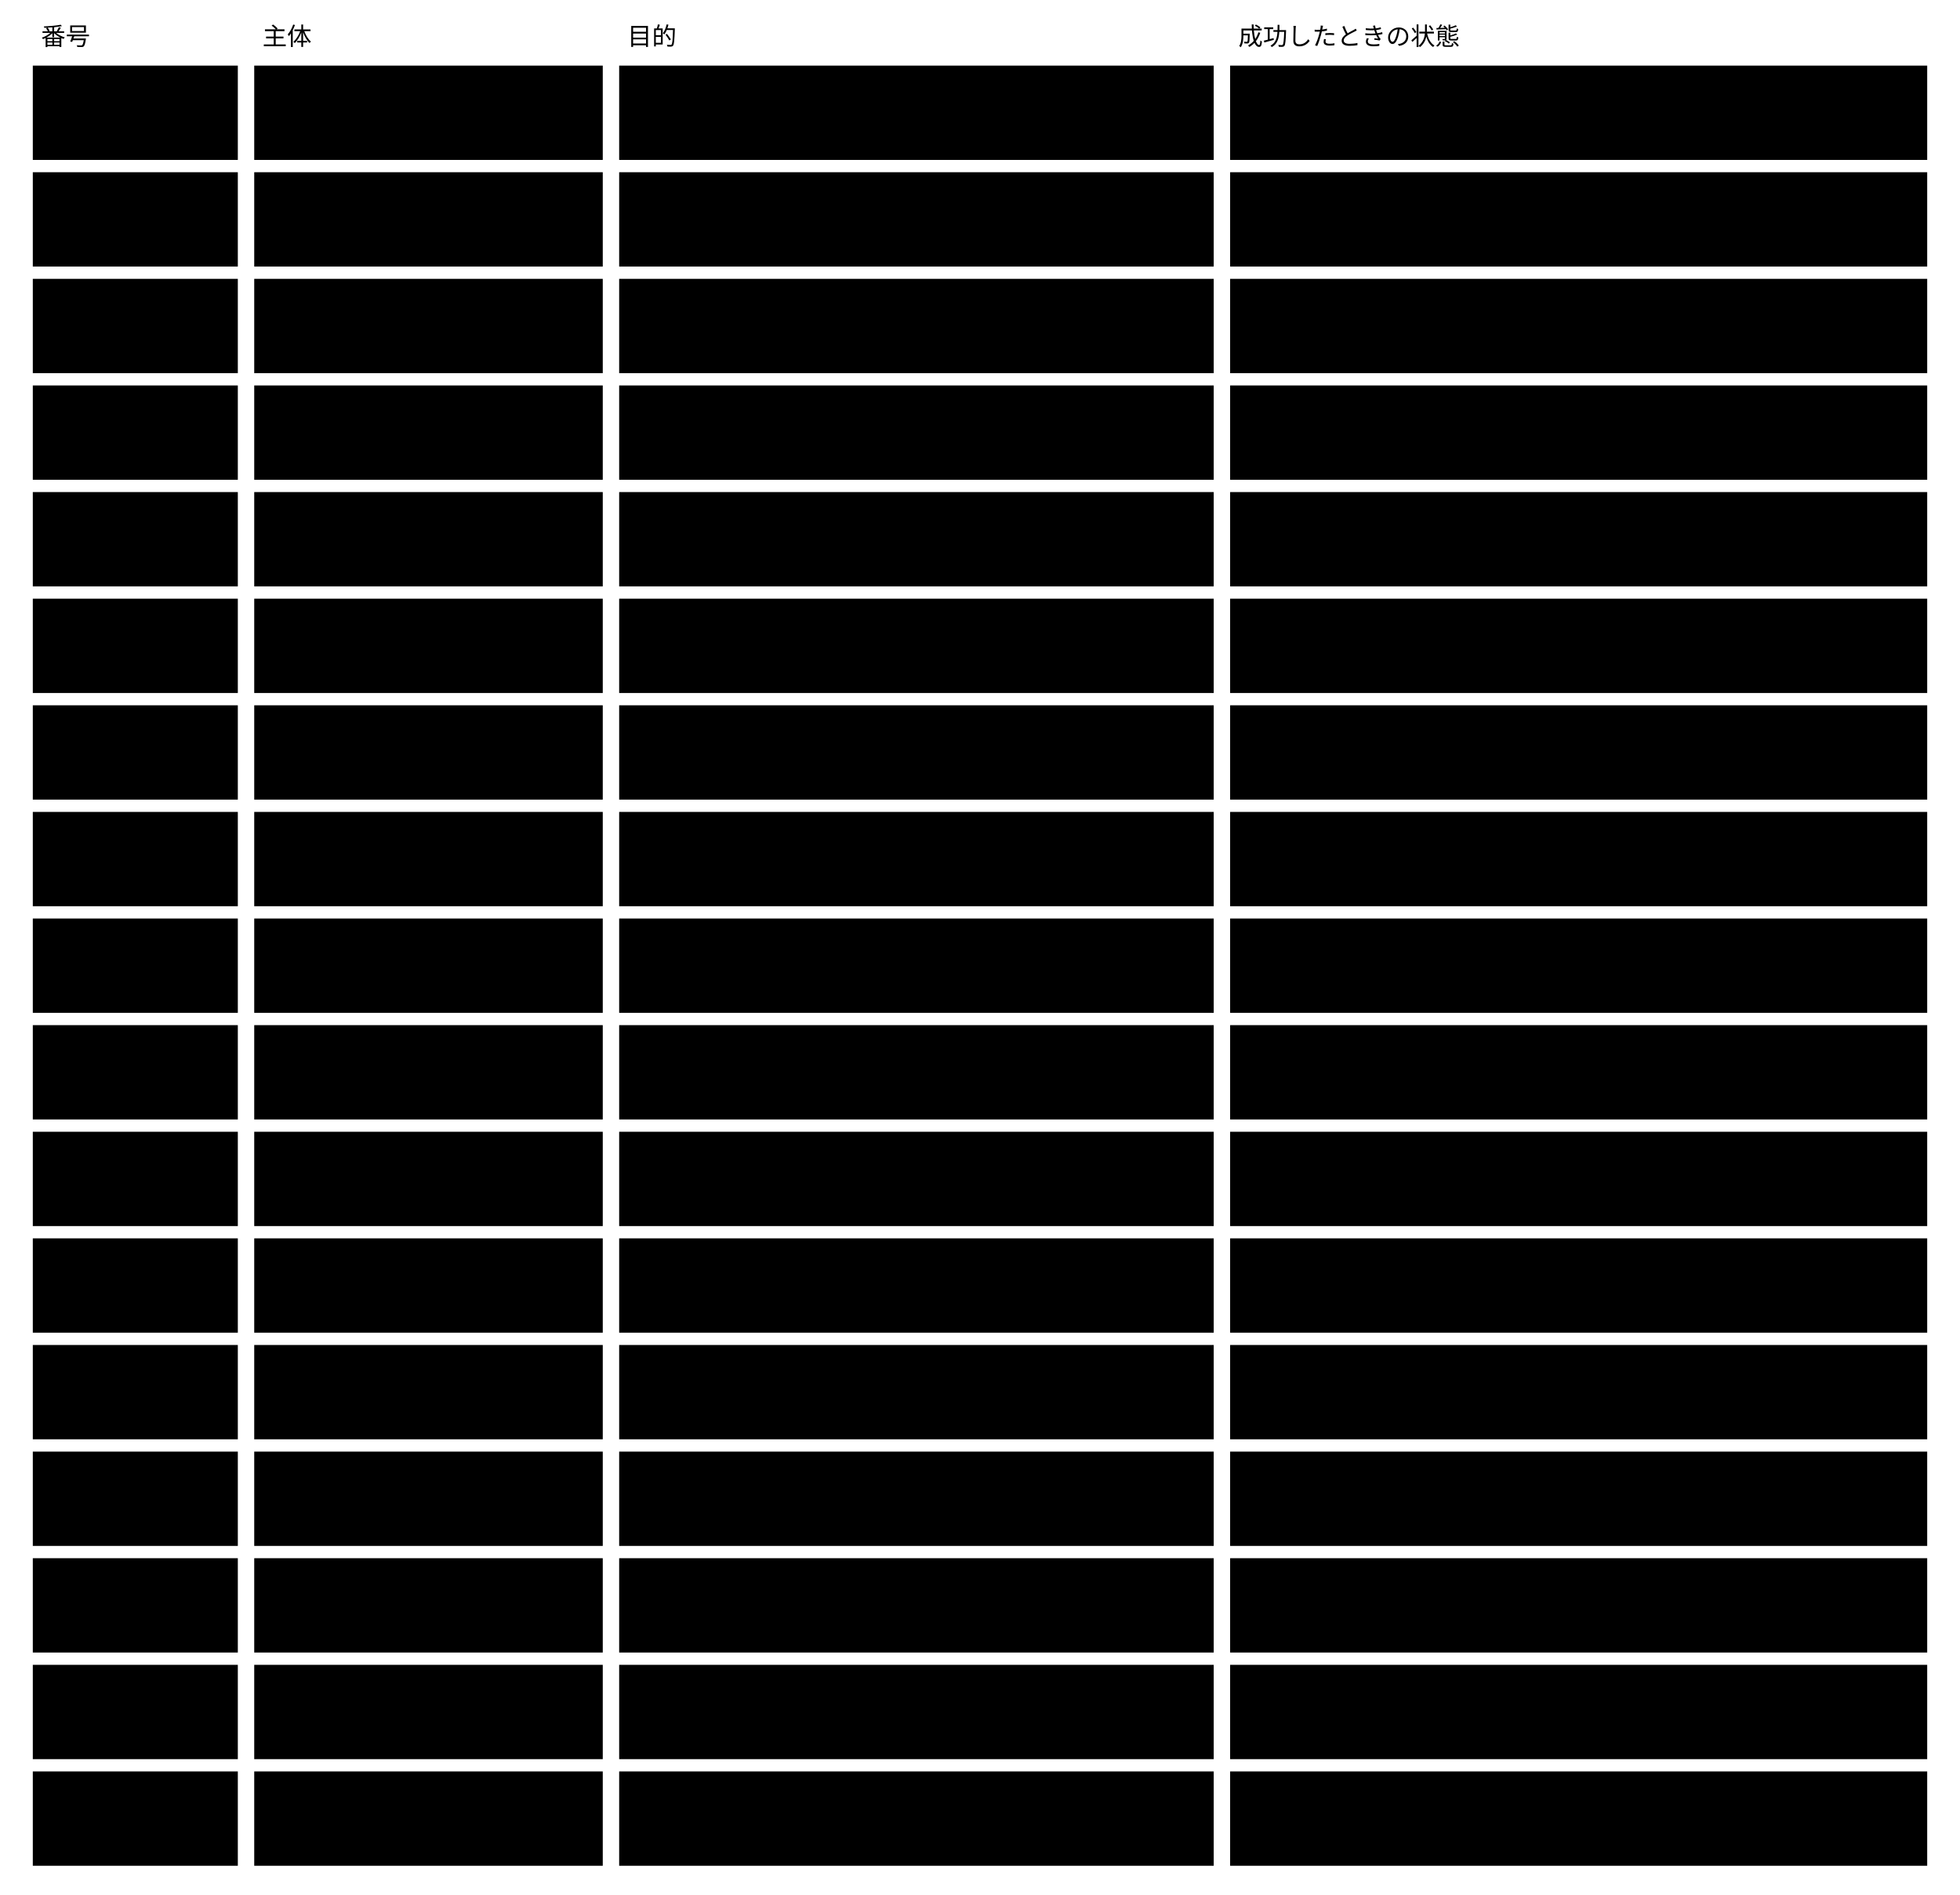
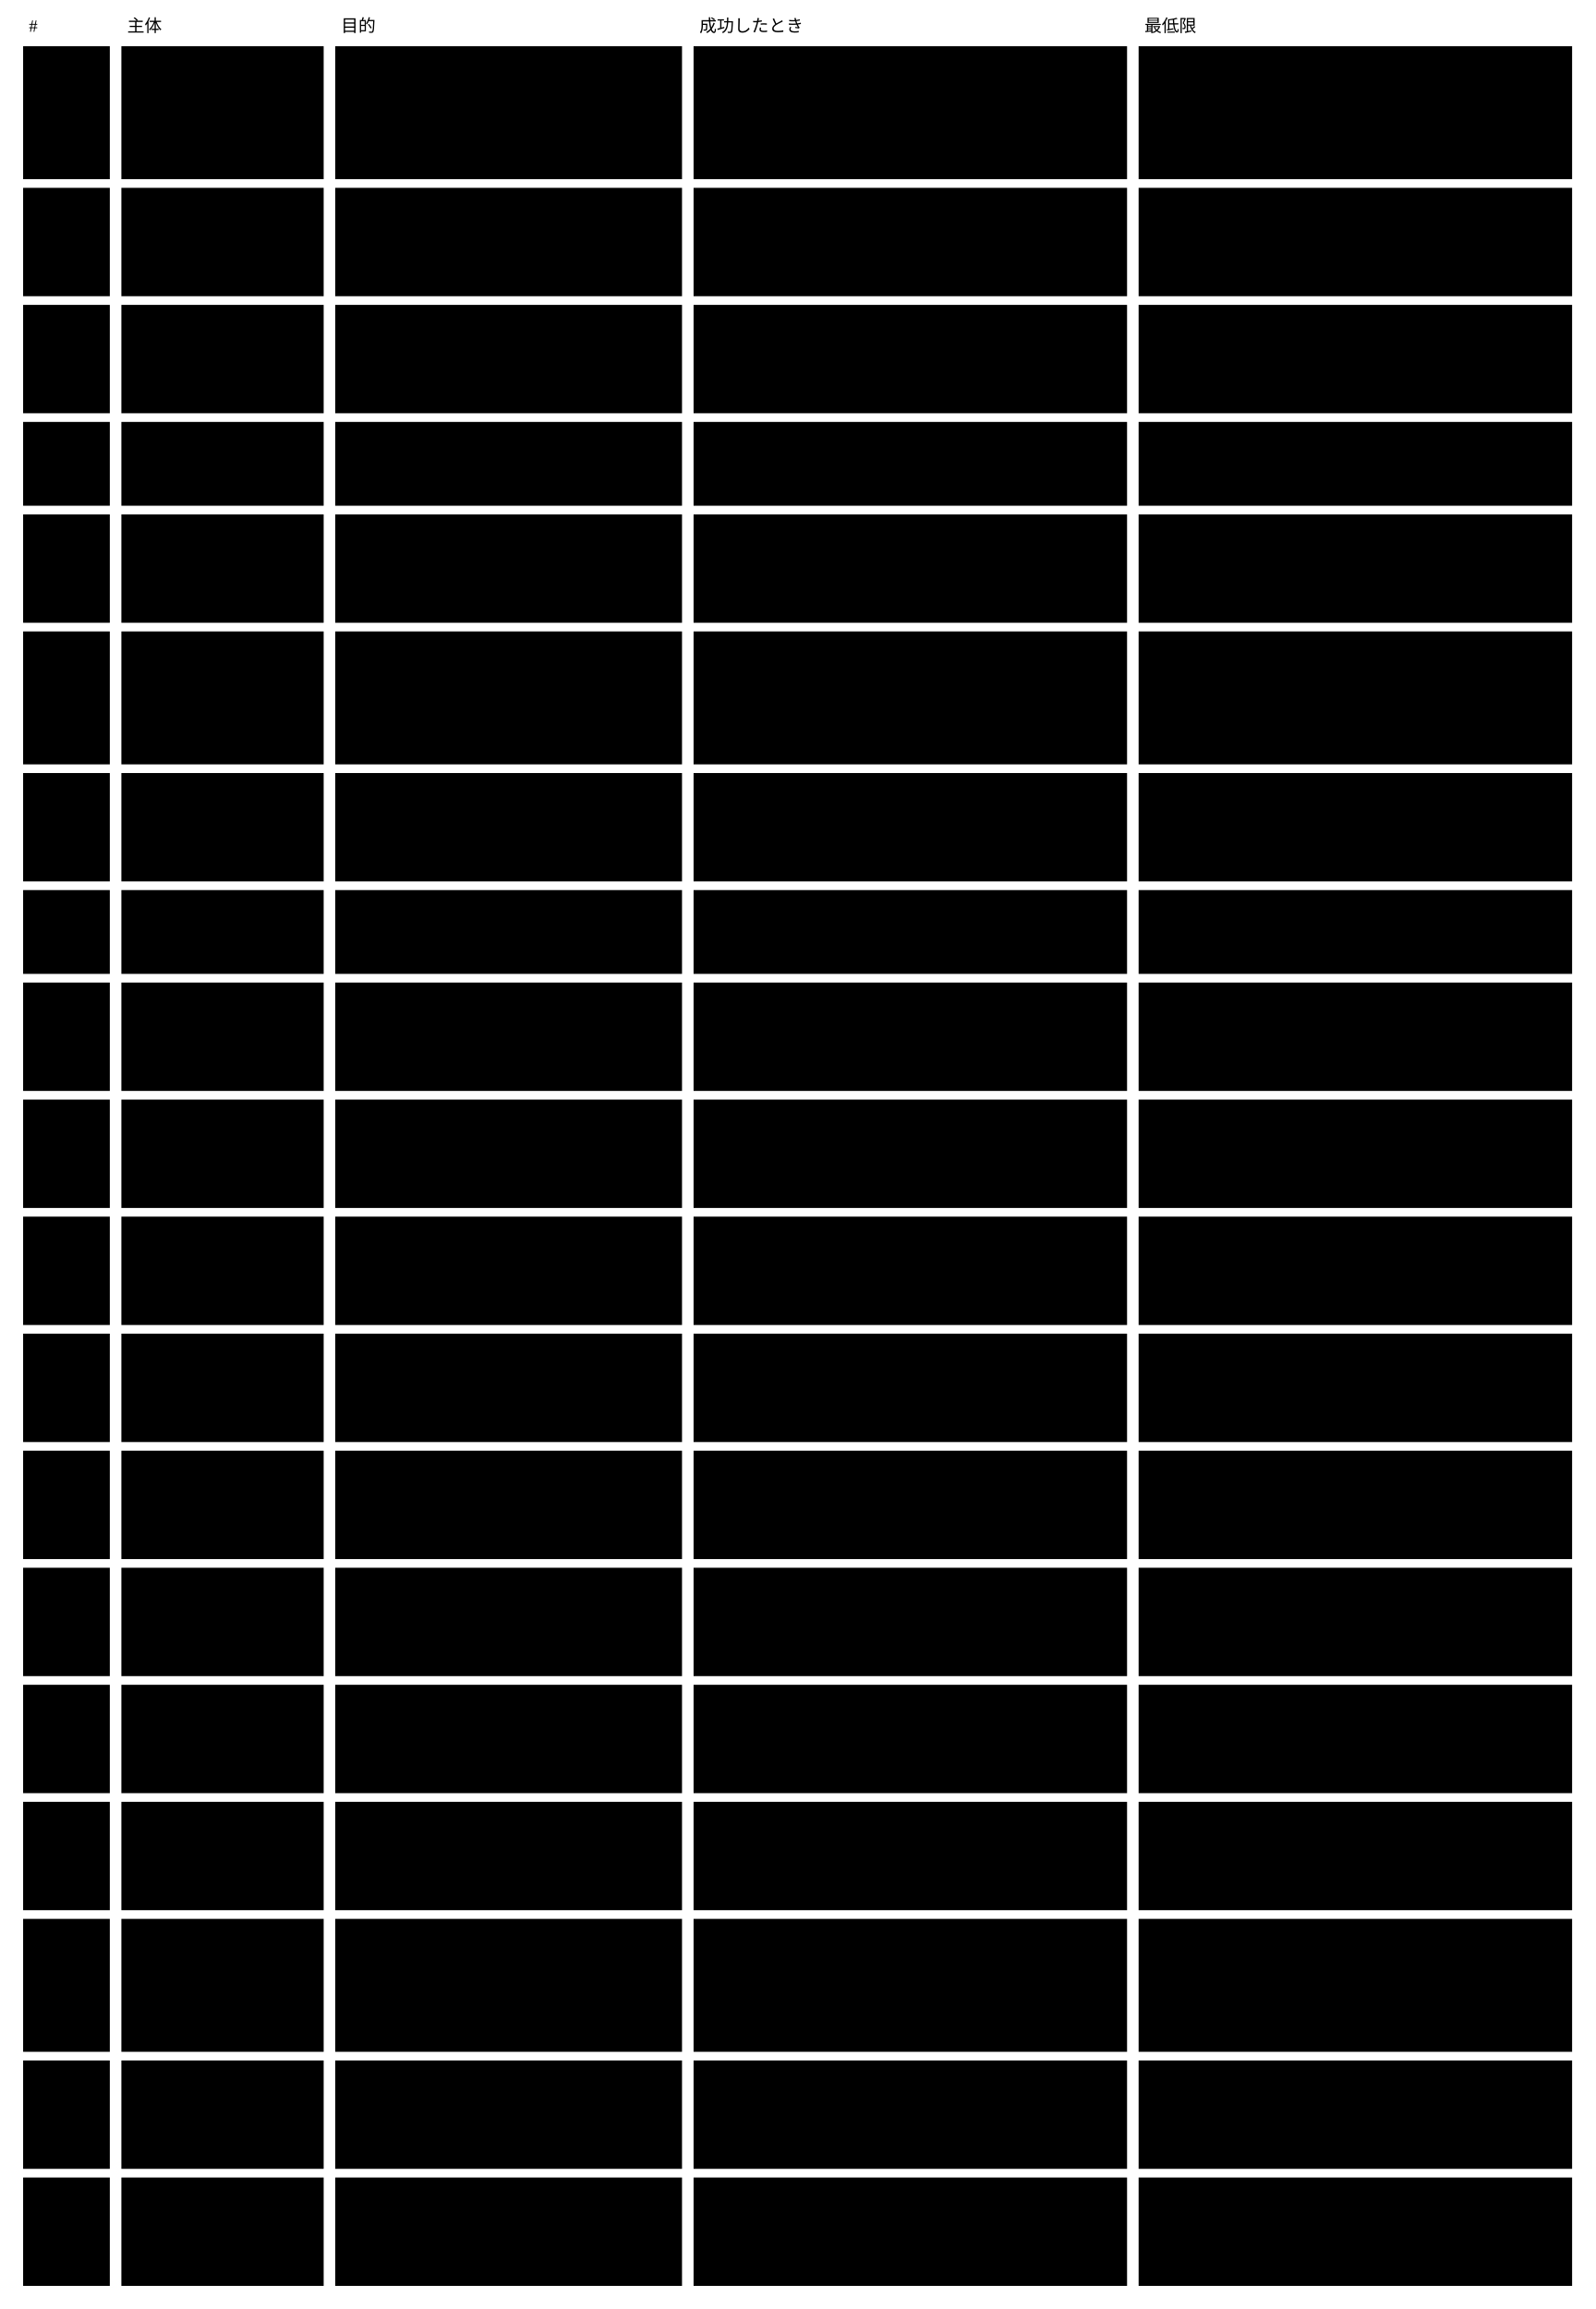
- <svg viewBox="0 0 956 924" style="min-width:900px" role="img" aria-label="使う場面：要約1と利用者の目的16の、主体 ・ 目的 ・ 成功したときの状態">
-   <text class="note" x="20" y="22">番号</text>
-   <text class="note" x="128" y="22">主体</text>
-   <text class="note" x="306" y="22">目的</text>
-   <text class="note" x="604" y="22">成功したときの状態</text>
-   <rect class="box focus" x="16" y="32" width="100" height="46" />
-   <text class="title" x="26" y="60">U0（要約）</text>
-   <rect class="box" x="124" y="32" width="170" height="46" />
-   <text class="label" x="134" y="60">利用者</text>
-   <rect class="box" x="302" y="32" width="290" height="46" />
-   <text class="label" x="312" y="51">AI に書かせた成果物を、正しいと</text>
-   <text class="label" x="312" y="67">確かめた状態で使い続ける</text>
-   <rect class="box" x="600" y="32" width="340" height="46" />
-   <text class="label" x="610" y="51">使っている instance が最新の公開した版の</text>
-   <text class="label" x="610" y="67">すべての rule で verified（機械 ・ AI ・ 人）</text>
-   <rect class="box focus" x="16" y="84" width="100" height="46" />
-   <text class="title" x="26" y="112">U1</text>
-   <rect class="box" x="124" y="84" width="170" height="46" />
-   <text class="label" x="134" y="112">作者（人か AI）</text>
-   <rect class="box" x="302" y="84" width="290" height="46" />
-   <text class="label" x="312" y="103">Concrete スキーマを作って</text>
-   <text class="label" x="312" y="119">公開する</text>
-   <rect class="box" x="600" y="84" width="340" height="46" />
-   <text class="label" x="610" y="103">Agent が案内に従って書ける。</text>
-   <text class="label" x="610" y="119">公開した版は変わらない</text>
-   <rect class="box focus" x="16" y="136" width="100" height="46" />
-   <text class="title" x="26" y="164">U2</text>
-   <rect class="box" x="124" y="136" width="170" height="46" />
-   <text class="label" x="134" y="164">作者</text>
-   <rect class="box" x="302" y="136" width="290" height="46" />
-   <text class="label" x="312" y="155">Concrete スキーマを変えて、</text>
-   <text class="label" x="312" y="171">新しい版を公開する</text>
-   <rect class="box" x="600" y="136" width="340" height="46" />
-   <text class="label" x="610" y="155">既存の instance への影響と移し方が、</text>
-   <text class="label" x="610" y="171">新しい版と一緒に出ている</text>
-   <rect class="box focus" x="16" y="188" width="100" height="46" />
-   <text class="title" x="26" y="216">U3</text>
-   <rect class="box" x="124" y="188" width="170" height="46" />
-   <text class="label" x="134" y="216">作者</text>
-   <rect class="box" x="302" y="188" width="290" height="46" />
-   <text class="label" x="312" y="207">Abstract の新しい版に Concrete を</text>
-   <text class="label" x="312" y="223">合わせる（マイグレーション）</text>
-   <rect class="box" x="600" y="188" width="340" height="46" />
-   <text class="label" x="610" y="207">機械で直せる箇所は直り、</text>
-   <text class="label" x="610" y="223">残りは案内に従って直る</text>
-   <rect class="box focus" x="16" y="240" width="100" height="46" />
-   <text class="title" x="26" y="268">U4</text>
-   <rect class="box" x="124" y="240" width="170" height="46" />
-   <text class="label" x="134" y="268">提供側</text>
-   <rect class="box" x="302" y="240" width="290" height="46" />
-   <text class="label" x="312" y="259">Abstract の新しい版を、</text>
-   <text class="label" x="312" y="275">移し方と一緒に公開する</text>
-   <rect class="box" x="600" y="240" width="340" height="46" />
-   <text class="label" x="610" y="268">作者が U3 を案内どおりに終えられる</text>
-   <rect class="box focus" x="16" y="292" width="100" height="46" />
-   <text class="title" x="26" y="320">U5</text>
-   <rect class="box" x="124" y="292" width="170" height="46" />
-   <text class="label" x="134" y="311">利用者の代わりの</text>
-   <text class="label" x="134" y="327">AI の Agent</text>
-   <rect class="box" x="302" y="292" width="290" height="46" />
-   <text class="label" x="312" y="320">instance を作る</text>
-   <rect class="box" x="600" y="292" width="340" height="46" />
-   <text class="label" x="610" y="311">変えてよい範囲の中で書かれ、</text>
-   <text class="label" x="610" y="327">rule ごとの結果がそろい、違反が無い</text>
-   <rect class="box focus" x="16" y="344" width="100" height="46" />
-   <text class="title" x="26" y="372">U6</text>
-   <rect class="box" x="124" y="344" width="170" height="46" />
-   <text class="label" x="134" y="363">利用者の代わりの</text>
-   <text class="label" x="134" y="379">AI の Agent</text>
-   <rect class="box" x="302" y="344" width="290" height="46" />
-   <text class="label" x="312" y="372">既存の instance を変える</text>
-   <rect class="box" x="600" y="344" width="340" height="46" />
-   <text class="label" x="610" y="363">ほかの変更を上書きせず、</text>
-   <text class="label" x="610" y="379">参照と導出値が整合したまま保存される</text>
-   <rect class="box focus" x="16" y="396" width="100" height="46" />
-   <text class="title" x="26" y="424">U7</text>
-   <rect class="box" x="124" y="396" width="170" height="46" />
-   <text class="label" x="134" y="415">利用者の代わりの</text>
-   <text class="label" x="134" y="431">AI の Agent</text>
-   <rect class="box" x="302" y="396" width="290" height="46" />
-   <text class="label" x="312" y="415">instance を新しい版の</text>
-   <text class="label" x="312" y="431">Concrete へ移す</text>
-   <rect class="box" x="600" y="396" width="340" height="46" />
-   <text class="label" x="610" y="415">新しい版で検証を通り、</text>
-   <text class="label" x="610" y="431">元の意味が保たれている</text>
-   <rect class="box focus" x="16" y="448" width="100" height="46" />
-   <text class="title" x="26" y="476">U8</text>
-   <rect class="box" x="124" y="448" width="170" height="46" />
-   <text class="label" x="134" y="476">利用者の代わりの CI</text>
-   <rect class="box" x="302" y="448" width="290" height="46" />
-   <text class="label" x="312" y="467">変更のたびに、すべての</text>
-   <text class="label" x="312" y="483">instance を検証する</text>
-   <rect class="box" x="600" y="448" width="340" height="46" />
-   <text class="label" x="610" y="467">違反と未検証の一覧が返り、</text>
-   <text class="label" x="610" y="483">手元と同じ結果になる</text>
-   <rect class="box focus" x="16" y="500" width="100" height="46" />
-   <text class="title" x="26" y="528">U9</text>
-   <rect class="box" x="124" y="500" width="170" height="46" />
-   <text class="label" x="134" y="528">承認者（人）</text>
-   <rect class="box" x="302" y="500" width="290" height="46" />
-   <text class="label" x="312" y="519">Concrete の版と validator の</text>
-   <text class="label" x="312" y="535">割り当てを承認する（契約）</text>
-   <rect class="box" x="600" y="500" width="340" height="46" />
-   <text class="label" x="610" y="519">試した結果と差分を見て1回承認し、</text>
-   <text class="label" x="610" y="535">見た中身のまま公開される</text>
-   <rect class="box focus" x="16" y="552" width="100" height="46" />
-   <text class="title" x="26" y="580">U10</text>
-   <rect class="box" x="124" y="552" width="170" height="46" />
-   <text class="label" x="134" y="580">利用者</text>
-   <rect class="box" x="302" y="552" width="290" height="46" />
-   <text class="label" x="312" y="571">入力が変わった instance を</text>
-   <text class="label" x="312" y="587">確かめ直す（陳腐化を防ぐ）</text>
-   <rect class="box" x="600" y="552" width="340" height="46" />
-   <text class="label" x="610" y="571">入力が変わった rule だけが検証し直され、</text>
-   <text class="label" x="610" y="587">結果が変わったものだけが人へ出る</text>
-   <rect class="box focus" x="16" y="604" width="100" height="46" />
-   <text class="title" x="26" y="632">U11</text>
-   <rect class="box" x="124" y="604" width="170" height="46" />
-   <text class="label" x="134" y="632">利用者</text>
-   <rect class="box" x="302" y="604" width="290" height="46" />
-   <text class="label" x="312" y="623">要らない instance ・ 記録 ・ 版を</text>
-   <text class="label" x="312" y="639">消す（ノイズを残さない）</text>
-   <rect class="box" x="600" y="604" width="340" height="46" />
-   <text class="label" x="610" y="632">消したものを指す参照が残っていない</text>
-   <rect class="box focus" x="16" y="656" width="100" height="46" />
-   <text class="title" x="26" y="684">U12</text>
-   <rect class="box" x="124" y="656" width="170" height="46" />
-   <text class="label" x="134" y="684">読み手（人）</text>
-   <rect class="box" x="302" y="656" width="290" height="46" />
-   <text class="label" x="312" y="675">人が読む形で読んで</text>
-   <text class="label" x="312" y="691">判断する</text>
-   <rect class="box" x="600" y="656" width="340" height="46" />
-   <text class="label" x="610" y="675">rule ごとの結果と instance の状態が、</text>
-   <text class="label" x="610" y="691">内容と一緒に見える</text>
-   <rect class="box focus" x="16" y="708" width="100" height="46" />
-   <text class="title" x="26" y="736">U13</text>
-   <rect class="box" x="124" y="708" width="170" height="46" />
-   <text class="label" x="134" y="727">利用者 ・</text>
-   <text class="label" x="134" y="743">監査する人</text>
-   <rect class="box" x="302" y="708" width="290" height="46" />
-   <text class="label" x="312" y="727">承認 ・ 検証 ・ 人の判断の経緯を、</text>
-   <text class="label" x="312" y="743">あとから確かめる</text>
-   <rect class="box" x="600" y="708" width="340" height="46" />
-   <text class="label" x="610" y="727">誰が ・ どの版で ・ どの範囲を ・</text>
-   <text class="label" x="610" y="743">いつ判定したかが分かる</text>
-   <rect class="box focus" x="16" y="760" width="100" height="46" />
-   <text class="title" x="26" y="788">U14</text>
-   <rect class="box" x="124" y="760" width="170" height="46" />
-   <text class="label" x="134" y="788">harness の作者</text>
-   <rect class="box" x="302" y="760" width="290" height="46" />
-   <text class="label" x="312" y="779">validator（機械 ・ AI）を</text>
-   <text class="label" x="312" y="795">つなぐ</text>
-   <rect class="box" x="600" y="760" width="340" height="46" />
-   <text class="label" x="610" y="779">判定できる rule が宣言され、</text>
-   <text class="label" x="610" y="795">宣言の外の rule は unsupported と返る</text>
-   <rect class="box focus" x="16" y="812" width="100" height="46" />
-   <text class="title" x="26" y="840">U16</text>
-   <rect class="box" x="124" y="812" width="170" height="46" />
-   <text class="label" x="134" y="840">判断する人</text>
-   <rect class="box" x="302" y="812" width="290" height="46" />
-   <text class="label" x="312" y="831">機械と AI が判定できなかった</text>
-   <text class="label" x="312" y="847">rule を判断する（AI の判定を覆す）</text>
-   <rect class="box" x="600" y="812" width="340" height="46" />
-   <text class="label" x="610" y="831">原因ごとにまとめた画面で判断し、</text>
-   <text class="label" x="610" y="847">判断が示した入力に結び付く</text>
-   <rect class="box focus" x="16" y="864" width="100" height="46" />
-   <text class="title" x="26" y="892">U17</text>
-   <rect class="box" x="124" y="864" width="170" height="46" />
-   <text class="label" x="134" y="892">利用者</text>
-   <rect class="box" x="302" y="864" width="290" height="46" />
-   <text class="label" x="312" y="883">既存のファイルを</text>
-   <text class="label" x="312" y="899">取り込む（導入）</text>
-   <rect class="box" x="600" y="864" width="340" height="46" />
-   <text class="label" x="610" y="883">$schema が決まらないファイルだけ</text>
-   <text class="label" x="610" y="899">人が割り当てを確定する</text>
+ <svg viewBox="0 0 1104 1598" style="min-width:900px" role="img" aria-label="使う場面：主体 ・ 目的 ・ 成功したときの保証 ・ 最低限の保証">
+   <text class="note" x="20" y="22">#</text>
+   <text class="note" x="88" y="22">主体</text>
+   <text class="note" x="236" y="22">目的</text>
+   <text class="note" x="484" y="22">成功したとき</text>
+   <text class="note" x="792" y="22">最低限</text>
+   <rect class="box focus" x="16" y="32" width="60" height="92" />
+   <text class="title" x="26" y="57">U0</text>
+   <rect class="box focus" x="16" y="130" width="60" height="75" />
+   <text class="title" x="26" y="155">U1</text>
+   <rect class="box focus" x="16" y="211" width="60" height="75" />
+   <text class="title" x="26" y="236">U2</text>
+   <rect class="box focus" x="16" y="292" width="60" height="58" />
+   <text class="title" x="26" y="317">U3</text>
+   <rect class="box focus" x="16" y="356" width="60" height="75" />
+   <text class="title" x="26" y="381">U4</text>
+   <rect class="box focus" x="16" y="437" width="60" height="92" />
+   <text class="title" x="26" y="462">U5</text>
+   <rect class="box focus" x="16" y="535" width="60" height="75" />
+   <text class="title" x="26" y="560">U6</text>
+   <rect class="box focus" x="16" y="616" width="60" height="58" />
+   <text class="title" x="26" y="641">U7</text>
+   <rect class="box focus" x="16" y="680" width="60" height="75" />
+   <text class="title" x="26" y="705">U8</text>
+   <rect class="box focus" x="16" y="761" width="60" height="75" />
+   <text class="title" x="26" y="786">U10</text>
+   <rect class="box focus" x="16" y="842" width="60" height="75" />
+   <text class="title" x="26" y="867">U11</text>
+   <rect class="box focus" x="16" y="923" width="60" height="75" />
+   <text class="title" x="26" y="948">U12</text>
+   <rect class="box focus" x="16" y="1004" width="60" height="75" />
+   <text class="title" x="26" y="1029">U13</text>
+   <rect class="box focus" x="16" y="1085" width="60" height="75" />
+   <text class="title" x="26" y="1110">U14</text>
+   <rect class="box focus" x="16" y="1166" width="60" height="75" />
+   <text class="title" x="26" y="1191">U16</text>
+   <rect class="box focus" x="16" y="1247" width="60" height="75" />
+   <text class="title" x="26" y="1272">U17</text>
+   <rect class="box focus" x="16" y="1328" width="60" height="92" />
+   <text class="title" x="26" y="1353">U18</text>
+   <rect class="box focus" x="16" y="1426" width="60" height="75" />
+   <text class="title" x="26" y="1451">U23</text>
+   <rect class="box focus" x="16" y="1507" width="60" height="75" />
+   <text class="title" x="26" y="1532">U24</text>
+   <rect class="box" x="84" y="32" width="140" height="92" />
+   <text class="label" x="94" y="57">利用者</text>
+   <rect class="box" x="232" y="32" width="240" height="92" />
+   <text class="label" x="242" y="57">AI に書かせた成果物を、</text>
+   <text class="label" x="242" y="74">正しいと確かめた状態で使い続ける</text>
+   <rect class="box" x="480" y="32" width="300" height="92" />
+   <text class="label" x="490" y="57">使っている instance が、</text>
+   <text class="label" x="490" y="74">いまの契約のすべての rule で verified</text>
+   <text class="label" x="490" y="91">（機械の検証と、変更に入れた AI ・</text>
+   <text class="label" x="490" y="108">人の判定の記録）である</text>
+   <rect class="box" x="788" y="32" width="300" height="92" />
+   <text class="label" x="798" y="57">入力が変わった判定と、検証できなかった</text>
+   <text class="label" x="798" y="74">rule は、verified として見えない</text>
+   <rect class="box" x="84" y="130" width="140" height="75" />
+   <text class="label" x="94" y="155">作者（人か AI）</text>
+   <rect class="box" x="232" y="130" width="240" height="75" />
+   <text class="label" x="242" y="155">Concrete スキーマを作る</text>
+   <rect class="box" x="480" y="130" width="300" height="75" />
+   <text class="label" x="490" y="155">Concrete が Abstract</text>
+   <text class="label" x="490" y="172">の版と拡張の契約に従い、Agent</text>
+   <text class="label" x="490" y="189">が案内に従って instance を書ける</text>
+   <rect class="box" x="788" y="130" width="300" height="75" />
+   <text class="label" x="798" y="155">契約に従わない Concrete は、違反した</text>
+   <text class="label" x="798" y="172">rule と一緒に取り込めない理由として出る</text>
+   <rect class="box" x="84" y="211" width="140" height="75" />
+   <text class="label" x="94" y="236">作者</text>
+   <rect class="box" x="232" y="211" width="240" height="75" />
+   <text class="label" x="242" y="236">Concrete スキーマを変える</text>
+   <rect class="box" x="480" y="211" width="300" height="75" />
+   <text class="label" x="490" y="236">変更に、変更後の姿での全 instance の状態</text>
+   <text class="label" x="490" y="253"> ・ 状態が変わった instance ・</text>
+   <text class="label" x="490" y="270">人が見るものが出る</text>
+   <rect class="box" x="788" y="211" width="300" height="75" />
+   <text class="label" x="798" y="236">取り込むまで、いまの契約と instance</text>
+   <text class="label" x="798" y="253">の状態は変わらない</text>
+   <rect class="box" x="84" y="292" width="140" height="58" />
+   <text class="label" x="94" y="317">作者</text>
+   <rect class="box" x="232" y="292" width="240" height="58" />
+   <text class="label" x="242" y="317">Abstract の新しい版に</text>
+   <text class="label" x="242" y="334">Concrete を合わせる</text>
+   <rect class="box" x="480" y="292" width="300" height="58" />
+   <text class="label" x="490" y="317">機械で直せる箇所は直り、</text>
+   <text class="label" x="490" y="334">残りは案内に従って直る</text>
+   <rect class="box" x="788" y="292" width="300" height="58" />
+   <text class="label" x="798" y="317">移せなかった箇所は一覧で返り、いまの</text>
+   <text class="label" x="798" y="334">Concrete は壊れない</text>
+   <rect class="box" x="84" y="356" width="140" height="75" />
+   <text class="label" x="94" y="381">提供側（Core</text>
+   <text class="label" x="94" y="398">を作る側）</text>
+   <rect class="box" x="232" y="356" width="240" height="75" />
+   <text class="label" x="242" y="381">Abstract の新しい版を、</text>
+   <text class="label" x="242" y="398">移し方と一緒に出す</text>
+   <rect class="box" x="480" y="356" width="300" height="75" />
+   <text class="label" x="490" y="381">作者が U3 を案内どおりに終えられる</text>
+   <rect class="box" x="788" y="356" width="300" height="75" />
+   <text class="label" x="798" y="381">前の Abstract の版は中身が変わらず、</text>
+   <text class="label" x="798" y="398">それを申告する Concrete</text>
+   <text class="label" x="798" y="415">は検証を通り続ける</text>
+   <rect class="box" x="84" y="437" width="140" height="92" />
+   <text class="label" x="94" y="462">AI の Agent</text>
+   <rect class="box" x="232" y="437" width="240" height="92" />
+   <text class="label" x="242" y="462">instance を作る</text>
+   <rect class="box" x="480" y="437" width="300" height="92" />
+   <text class="label" x="490" y="462">変えてよい範囲の中で書かれ、rule</text>
+   <text class="label" x="490" y="479">ごとの結果がそろい、violated が無い</text>
+   <rect class="box" x="788" y="437" width="300" height="92" />
+   <text class="label" x="798" y="462">violated ・ error の rule</text>
+   <text class="label" x="798" y="479">が根拠付きで返る。必須の欄が空なら、</text>
+   <text class="label" x="798" y="496">根拠「必須の欄が空」の機械の violated</text>
+   <text class="label" x="798" y="513">として返る</text>
+   <rect class="box" x="84" y="535" width="140" height="75" />
+   <text class="label" x="94" y="560">AI の Agent</text>
+   <rect class="box" x="232" y="535" width="240" height="75" />
+   <text class="label" x="242" y="560">既存の instance を変える</text>
+   <rect class="box" x="480" y="535" width="300" height="75" />
+   <text class="label" x="490" y="560">参照と導出値が整合したまま変わる</text>
+   <rect class="box" x="788" y="535" width="300" height="75" />
+   <text class="label" x="798" y="560">参照が壊れる ・ 導出値が合わない変更は</text>
+   <text class="label" x="798" y="577">violated として返り、</text>
+   <text class="label" x="798" y="594">取り込めない理由に出る</text>
+   <rect class="box" x="84" y="616" width="140" height="58" />
+   <text class="label" x="94" y="641">AI の Agent</text>
+   <rect class="box" x="232" y="616" width="240" height="58" />
+   <text class="label" x="242" y="641">契約の変更で violated になった</text>
+   <text class="label" x="242" y="658">instance を、同じ変更の中で直す</text>
+   <rect class="box" x="480" y="616" width="300" height="58" />
+   <text class="label" x="490" y="641">直した instance が変更後の契約で</text>
+   <text class="label" x="490" y="658">violated を持たず、元の意味が保たれている</text>
+   <rect class="box" x="788" y="616" width="300" height="58" />
+   <text class="label" x="798" y="641">直せなかった instance は violated</text>
+   <text class="label" x="798" y="658">のまま変更後の検証に出て、理由が返る</text>
+   <rect class="box" x="84" y="680" width="140" height="75" />
+   <text class="label" x="94" y="705">CI（変更の仕組み）</text>
+   <rect class="box" x="232" y="680" width="240" height="75" />
+   <text class="label" x="242" y="705">変更のたびに、すべての instance</text>
+   <text class="label" x="242" y="722">を検証する</text>
+   <rect class="box" x="480" y="680" width="300" height="75" />
+   <text class="label" x="490" y="705">violated と unverified の一覧が返り、</text>
+   <text class="label" x="490" y="722">手元と同じ結果になる</text>
+   <rect class="box" x="788" y="680" width="300" height="75" />
+   <text class="label" x="798" y="705">validator が答えない ・ 誤った形で答えた</text>
+   <text class="label" x="798" y="722">rule は error として返り、verified</text>
+   <text class="label" x="798" y="739">に数えない</text>
+   <rect class="box" x="84" y="761" width="140" height="75" />
+   <text class="label" x="94" y="786">利用者</text>
+   <rect class="box" x="232" y="761" width="240" height="75" />
+   <text class="label" x="242" y="786">入力が変わった instance</text>
+   <text class="label" x="242" y="803">を確かめ直す</text>
+   <rect class="box" x="480" y="761" width="300" height="75" />
+   <text class="label" x="490" y="786">入力が変わった rule だけが検証し直され、</text>
+   <text class="label" x="490" y="803">状態が変わった instance</text>
+   <text class="label" x="490" y="820">が変更の出力に出る</text>
+   <rect class="box" x="788" y="761" width="300" height="75" />
+   <text class="label" x="798" y="786">基盤を通らずに書き換えられた instance </text>
+   <text class="label" x="798" y="803">も、次の検証で入力が変わったと分かり、</text>
+   <text class="label" x="798" y="820">前の判定は効かない</text>
+   <rect class="box" x="84" y="842" width="140" height="75" />
+   <text class="label" x="94" y="867">利用者</text>
+   <rect class="box" x="232" y="842" width="240" height="75" />
+   <text class="label" x="242" y="867">要らない instance ・</text>
+   <text class="label" x="242" y="884">判定の記録を消す</text>
+   <rect class="box" x="480" y="842" width="300" height="75" />
+   <text class="label" x="490" y="867">消したものを指す参照と、</text>
+   <text class="label" x="490" y="884">消したものに結び付いた記録が残っていない</text>
+   <rect class="box" x="788" y="842" width="300" height="75" />
+   <text class="label" x="798" y="867">消したものを指す instance</text>
+   <text class="label" x="798" y="884">は変更後の検証で violated になり、</text>
+   <text class="label" x="798" y="901">取り込めない理由に出る</text>
+   <rect class="box" x="84" y="923" width="140" height="75" />
+   <text class="label" x="94" y="948">読み手（人）</text>
+   <rect class="box" x="232" y="923" width="240" height="75" />
+   <text class="label" x="242" y="948">人が読む形で読んで判断する</text>
+   <rect class="box" x="480" y="923" width="300" height="75" />
+   <text class="label" x="490" y="948">rule ごとの結果と instance の状態が、</text>
+   <text class="label" x="490" y="965">内容と一緒に見える</text>
+   <rect class="box" x="788" y="923" width="300" height="75" />
+   <text class="label" x="798" y="948">描画に失敗したら1ページも書かず、</text>
+   <text class="label" x="798" y="965">効かなくなった判定を verified</text>
+   <text class="label" x="798" y="982">として見せない</text>
+   <rect class="box" x="84" y="1004" width="140" height="75" />
+   <text class="label" x="94" y="1029">利用者 ・</text>
+   <text class="label" x="94" y="1046">監査する人</text>
+   <rect class="box" x="232" y="1004" width="240" height="75" />
+   <text class="label" x="242" y="1029">検証と判定の経緯を、</text>
+   <text class="label" x="242" y="1046">あとから確かめる</text>
+   <rect class="box" x="480" y="1004" width="300" height="75" />
+   <text class="label" x="490" y="1029">誰が ・ どの変更の姿で ・ どの instance</text>
+   <text class="label" x="490" y="1046">× rule を ・ いつ判定したかが分かる</text>
+   <rect class="box" x="788" y="1004" width="300" height="75" />
+   <text class="label" x="798" y="1029">記録の書き換えは変更の差分に出て、AI ・</text>
+   <text class="label" x="798" y="1046">人の rule で記録が無いものは記録が無いと分</text>
+   <text class="label" x="798" y="1063">かる</text>
+   <rect class="box" x="84" y="1085" width="140" height="75" />
+   <text class="label" x="94" y="1110">harness の作者</text>
+   <rect class="box" x="232" y="1085" width="240" height="75" />
+   <text class="label" x="242" y="1110">validator（AI ・</text>
+   <text class="label" x="242" y="1127">外のツール）をつなぐ</text>
+   <rect class="box" x="480" y="1085" width="300" height="75" />
+   <text class="label" x="490" y="1110">判定できる rule が宣言され、宣言の外の</text>
+   <text class="label" x="490" y="1127">rule は unsupported と返る</text>
+   <rect class="box" x="788" y="1085" width="300" height="75" />
+   <text class="label" x="798" y="1110">validator を1つもつながなくても、</text>
+   <text class="label" x="798" y="1127">機械で決まる rule は検証され、残りは</text>
+   <text class="label" x="798" y="1144">unsupported として返る</text>
+   <rect class="box" x="84" y="1166" width="140" height="75" />
+   <text class="label" x="94" y="1191">判断する人</text>
+   <rect class="box" x="232" y="1166" width="240" height="75" />
+   <text class="label" x="242" y="1191">機械と AI が判定できなかった</text>
+   <text class="label" x="242" y="1208">rule を判断する（AI の判定を覆</text>
+   <text class="label" x="242" y="1225">す）</text>
+   <rect class="box" x="480" y="1166" width="300" height="75" />
+   <text class="label" x="490" y="1191">原因ごとにまとめて判断し、</text>
+   <text class="label" x="490" y="1208">示した入力に結び付いた記録が変更に入る</text>
+   <rect class="box" x="788" y="1166" width="300" height="75" />
+   <text class="label" x="798" y="1191">判断されなかった rule は unverified</text>
+   <text class="label" x="798" y="1208">のまま残り、verified として見えない</text>
+   <rect class="box" x="84" y="1247" width="140" height="75" />
+   <text class="label" x="94" y="1272">利用者</text>
+   <rect class="box" x="232" y="1247" width="240" height="75" />
+   <text class="label" x="242" y="1272">既存のファイルを取り込む（導入）</text>
+   <rect class="box" x="480" y="1247" width="300" height="75" />
+   <text class="label" x="490" y="1272">$schema が1つに決まるファイルはそのまま</text>
+   <text class="label" x="490" y="1289">instance になり、決まらないファイルは下書</text>
+   <text class="label" x="490" y="1306">きとして一覧に出る</text>
+   <rect class="box" x="788" y="1247" width="300" height="75" />
+   <text class="label" x="798" y="1272">取り込めなかったファイルは中身が変わらず、</text>
+   <text class="label" x="798" y="1289">理由が返る</text>
+   <rect class="box" x="84" y="1328" width="140" height="92" />
+   <text class="label" x="94" y="1353">利用者（チーム）</text>
+   <rect class="box" x="232" y="1328" width="240" height="92" />
+   <text class="label" x="242" y="1353">ほかの変更を取り込む</text>
+   <rect class="box" x="480" y="1328" width="300" height="92" />
+   <text class="label" x="490" y="1353">取り込んだあとの姿で全 instance</text>
+   <text class="label" x="490" y="1370">が検証され、状態が変わったものが出る</text>
+   <rect class="box" x="788" y="1328" width="300" height="92" />
+   <text class="label" x="798" y="1353">同じ instance × rule</text>
+   <text class="label" x="798" y="1370">の判定を両方で変えたときは、</text>
+   <text class="label" x="798" y="1387">基盤が片方を選ばず、変更の仕組みの衝突とし</text>
+   <text class="label" x="798" y="1404">て人に出る</text>
+   <rect class="box" x="84" y="1426" width="140" height="75" />
+   <text class="label" x="94" y="1451">作者</text>
+   <rect class="box" x="232" y="1426" width="240" height="75" />
+   <text class="label" x="242" y="1451">文脈の語彙（x-）を定義する ・</text>
+   <text class="label" x="242" y="1468">変える</text>
+   <rect class="box" x="480" y="1426" width="300" height="75" />
+   <text class="label" x="490" y="1451">定義した x- が形 ・ 意味 ・ 検証の仕方 ・</text>
+   <text class="label" x="490" y="1468"> 名前の範囲を持ち、その x- を使う全</text>
+   <text class="label" x="490" y="1485">instance が宣言した検証の仕方で検証される</text>
+   <rect class="box" x="788" y="1426" width="300" height="75" />
+   <text class="label" x="798" y="1451">検証の仕方が書けない x- は unsupported</text>
+   <text class="label" x="798" y="1468">として返り、Core の語彙とぶつかる定義は違</text>
+   <text class="label" x="798" y="1485">反として返る</text>
+   <rect class="box" x="84" y="1507" width="140" height="75" />
+   <text class="label" x="94" y="1532">作者</text>
+   <rect class="box" x="232" y="1507" width="240" height="75" />
+   <text class="label" x="242" y="1532">ほかの文脈の公開された言葉（</text>
+   <text class="label" x="242" y="1549">Concrete の公開する部分）を</text>
+   <text class="label" x="242" y="1566">x-ref で読む</text>
+   <rect class="box" x="480" y="1507" width="300" height="75" />
+   <text class="label" x="490" y="1532">読む側は、指した公開された言葉の版で検証さ</text>
+   <text class="label" x="490" y="1549">れ続ける</text>
+   <rect class="box" x="788" y="1507" width="300" height="75" />
+   <text class="label" x="798" y="1532">読む先の版が無い ・ 読む先が新しい版だけを</text>
+   <text class="label" x="798" y="1549">出したときは、読む側の検証にそう出て、</text>
+   <text class="label" x="798" y="1566">黙って壊れない</text>
</svg>
